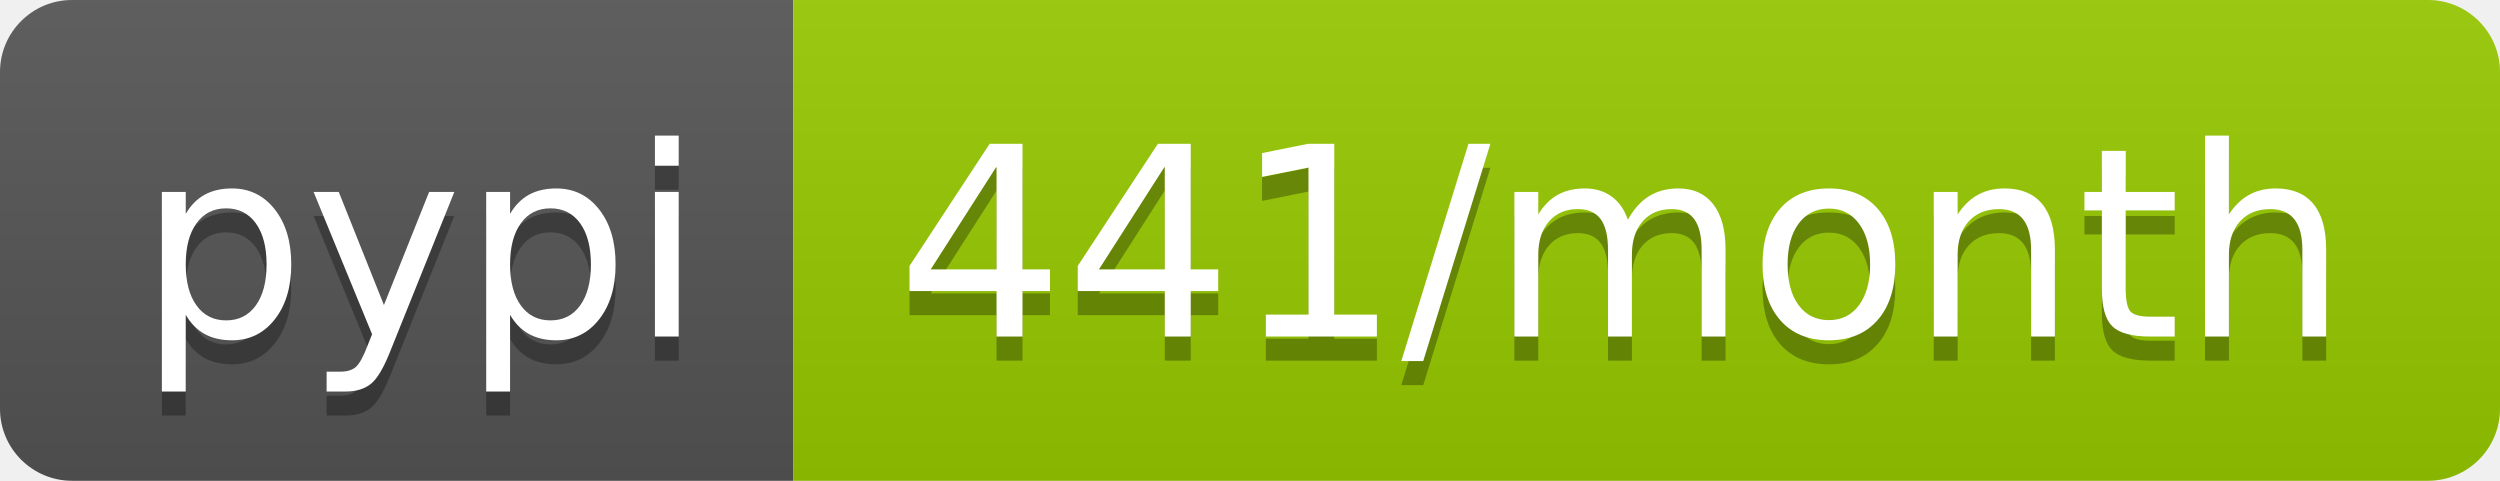
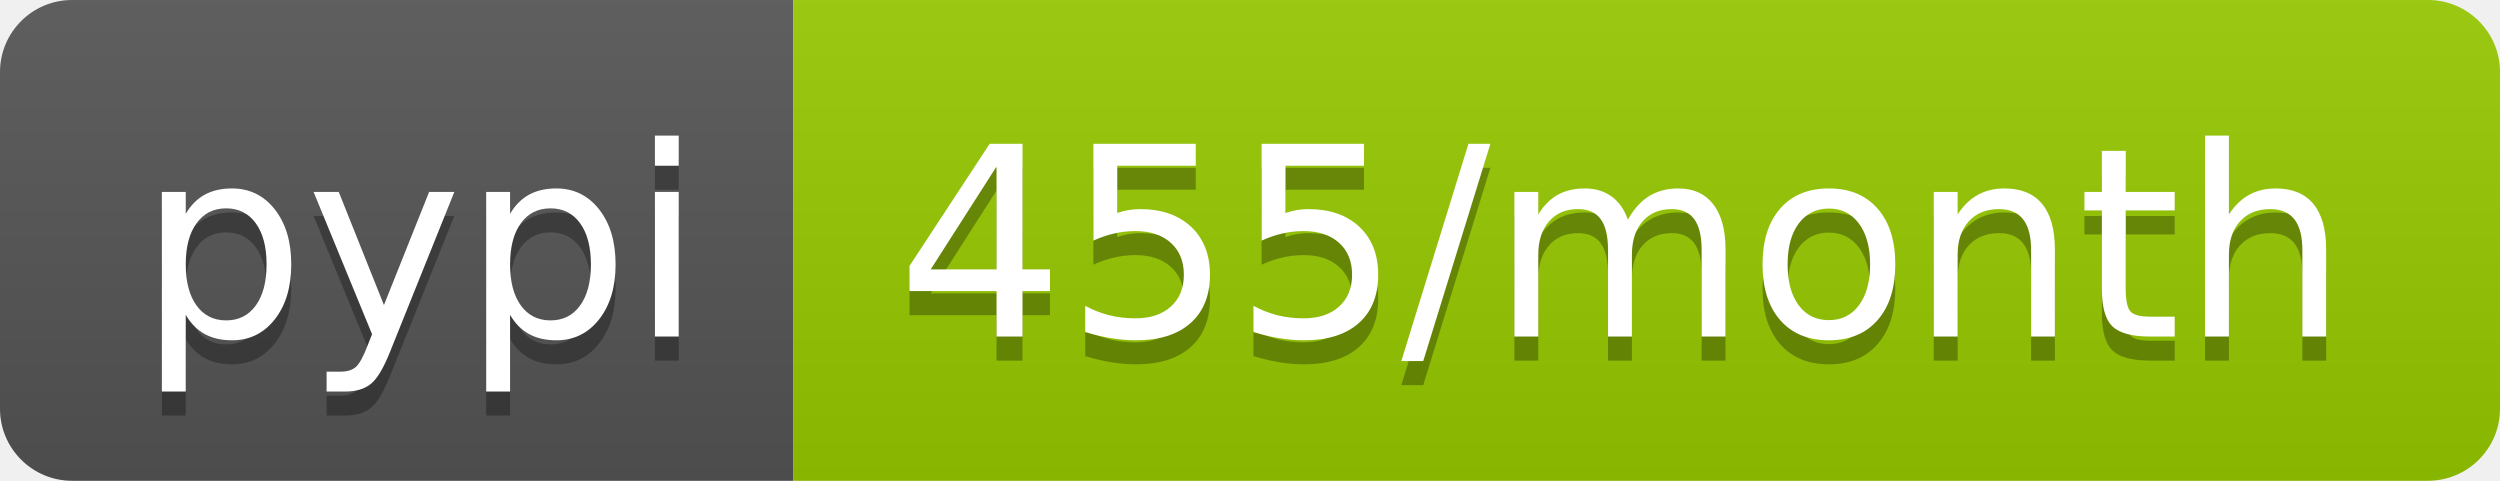
- <svg xmlns="http://www.w3.org/2000/svg" width="104" height="20" role="img" aria-label="pypi: 441/month">
+ <svg xmlns="http://www.w3.org/2000/svg" width="104" height="20" role="img" aria-label="pypi: 455/month">
  <linearGradient id="s" x2="0" y2="100%">
    <stop offset="0" stop-color="#bbb" stop-opacity=".1" />
    <stop offset="1" stop-opacity=".1" />
  </linearGradient>
  <clipPath id="r">
    <rect width="104" height="20" rx="3" fill="#fff" />
  </clipPath>
  <g clip-path="url(#r)">
    <rect width="33" height="20" fill="#555" />
    <rect x="33" width="71" height="20" fill="#97ca00" />
    <rect width="104" height="20" fill="url(#s)" />
  </g>
  <g fill="#fff" text-anchor="middle" font-family="Verdana,Geneva,DejaVu Sans,sans-serif" text-rendering="geometricPrecision" font-size="110">
    <text aria-hidden="true" x="175" y="150" fill="#010101" fill-opacity=".3" transform="scale(.1)" textLength="230">pypi</text>
    <text x="175" y="140" transform="scale(.1)" fill="#fff" textLength="230">pypi</text>
-     <text aria-hidden="true" x="675" y="150" fill="#010101" fill-opacity=".3" transform="scale(.1)" textLength="610">441/month</text>
-     <text x="675" y="140" transform="scale(.1)" fill="#fff" textLength="610">441/month</text>
+     <text aria-hidden="true" x="675" y="150" fill="#010101" fill-opacity=".3" transform="scale(.1)" textLength="610">455/month</text>
+     <text x="675" y="140" transform="scale(.1)" fill="#fff" textLength="610">455/month</text>
  </g>
</svg>
